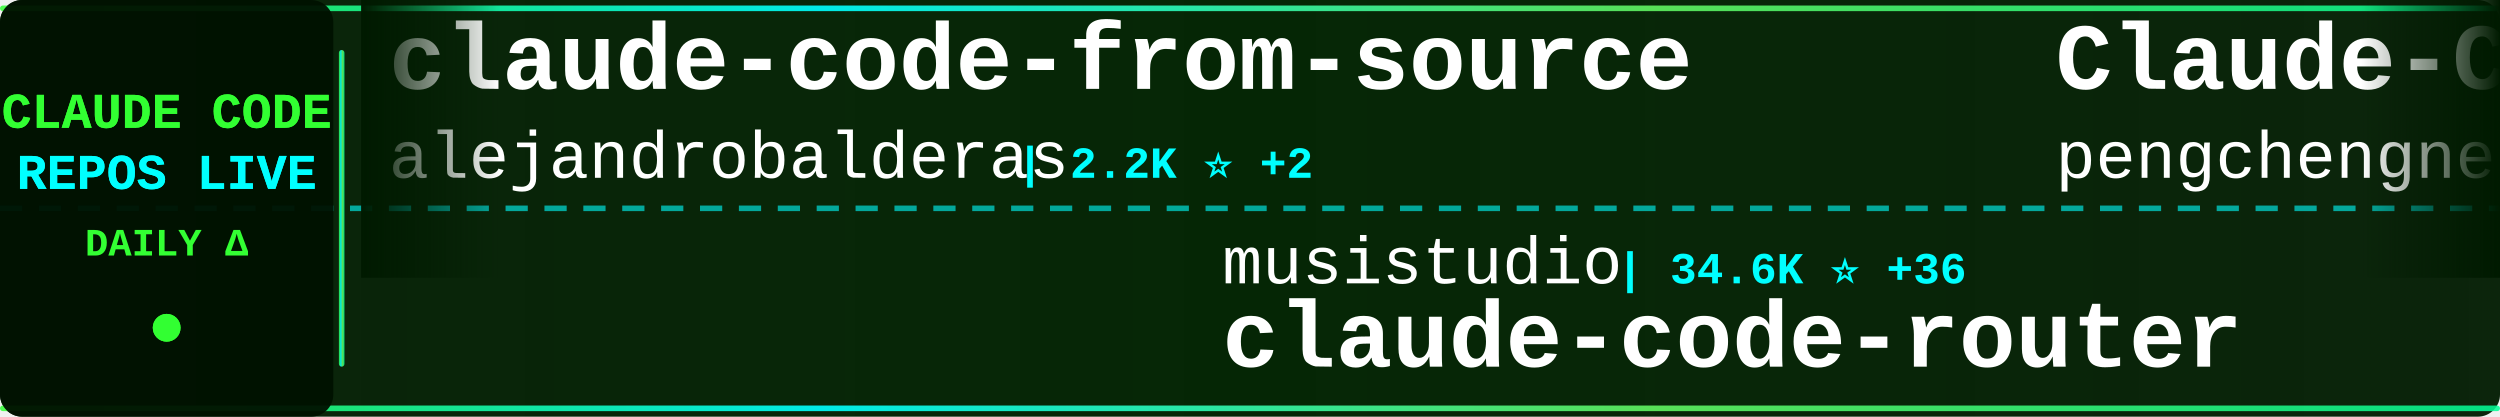
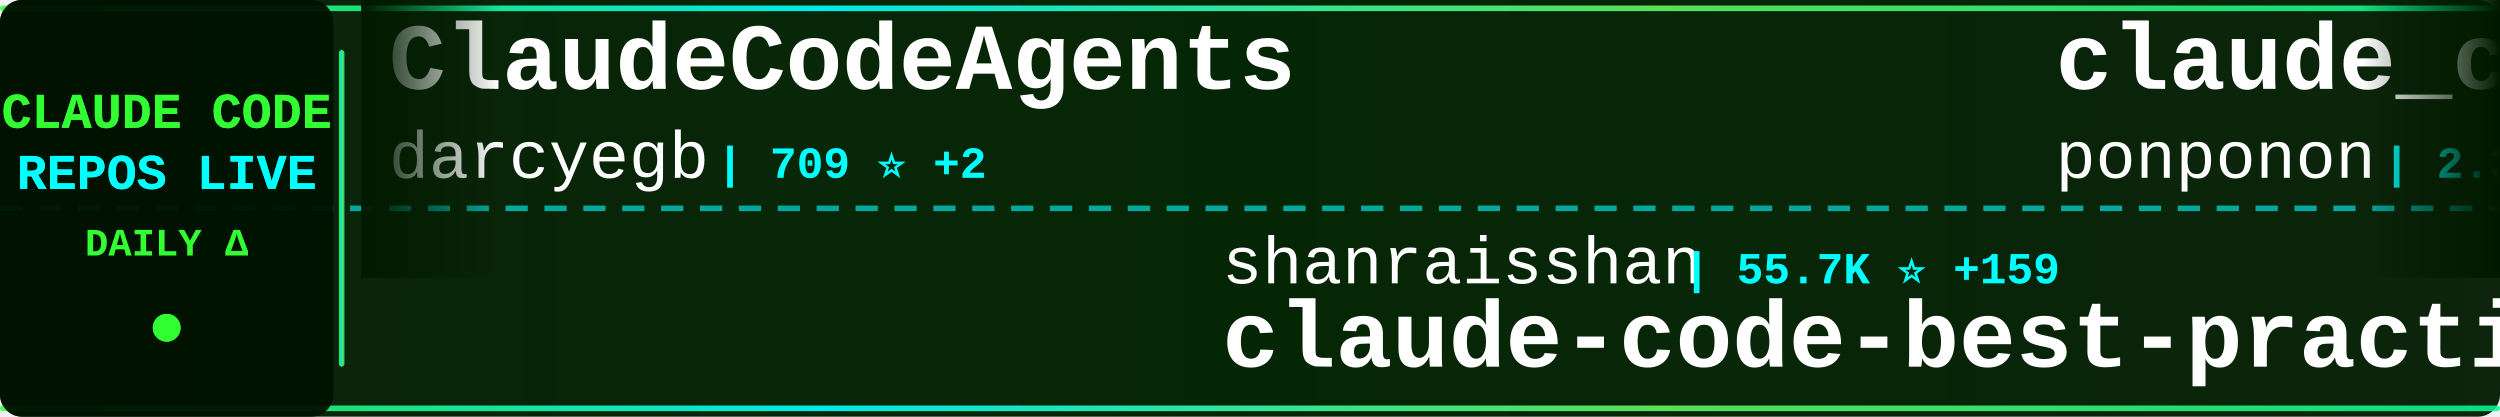
<svg xmlns="http://www.w3.org/2000/svg" width="900" height="150">
  <defs>
    <linearGradient id="tickerBg" x1="0%" y1="0%" x2="100%" y2="0%">
      <stop offset="0%" style="stop-color:#001a00;stop-opacity:0.95" />
      <stop offset="50%" style="stop-color:#002200;stop-opacity:0.98" />
      <stop offset="100%" style="stop-color:#001a00;stop-opacity:0.95" />
    </linearGradient>
    <linearGradient id="borderGrad" x1="0%" y1="0%" x2="100%" y2="0%">
      <stop offset="0%" style="stop-color:#33ff33;stop-opacity:0.85">
        <animate attributeName="stop-opacity" values="0.85;1;0.85" dur="2s" repeatCount="indefinite" />
      </stop>
      <stop offset="33%" style="stop-color:#00ffff;stop-opacity:0.9">
        <animate attributeName="stop-opacity" values="0.9;1;0.9" dur="2.2s" repeatCount="indefinite" />
      </stop>
      <stop offset="66%" style="stop-color:#66ff66;stop-opacity:0.85">
        <animate attributeName="stop-opacity" values="0.85;1;0.85" dur="1.8s" repeatCount="indefinite" />
      </stop>
      <stop offset="100%" style="stop-color:#00ff99;stop-opacity:0.85">
        <animate attributeName="stop-opacity" values="0.85;1;0.85" dur="2s" repeatCount="indefinite" />
      </stop>
    </linearGradient>
    <filter id="textGlow">
      <feGaussianBlur stdDeviation="0.1" result="coloredBlur" />
      <feMerge>
        <feMergeNode in="coloredBlur" />
        <feMergeNode in="SourceGraphic" />
      </feMerge>
    </filter>
    <filter id="metricGlow">
      <feGaussianBlur stdDeviation="0.2" result="coloredBlur" />
      <feMerge>
        <feMergeNode in="coloredBlur" />
        <feMergeNode in="SourceGraphic" />
      </feMerge>
    </filter>
    <linearGradient id="leftFade" x1="0%" y1="0%" x2="100%" y2="0%">
      <stop offset="0%" style="stop-color:#001a00;stop-opacity:1" />
      <stop offset="100%" style="stop-color:#001a00;stop-opacity:0" />
    </linearGradient>
    <linearGradient id="rightFade" x1="0%" y1="0%" x2="100%" y2="0%">
      <stop offset="0%" style="stop-color:#001a00;stop-opacity:0" />
      <stop offset="100%" style="stop-color:#001a00;stop-opacity:1" />
    </linearGradient>
  </defs>
  <rect width="900" height="150" fill="url(#tickerBg)" rx="8" />
  <rect x="0" y="2" width="900" height="2" fill="url(#borderGrad)" rx="1" />
  <rect x="0" y="146" width="900" height="2" fill="url(#borderGrad)" rx="1" />
  <line x1="0" y1="75" x2="900" y2="75" stroke="#00ffff" stroke-width="2" stroke-dasharray="8 6" opacity="0.6" />
  <rect x="0" y="0" width="120" height="150" fill="#001100" opacity="0.95" rx="8" />
  <text x="60" y="46" font-family="'Courier New', monospace" font-size="18" font-weight="bold" fill="#33ff33" text-anchor="middle" filter="url(#textGlow)">
    CLAUDE CODE
  </text>
  <text x="60" y="68" font-family="'Courier New', monospace" font-size="18" font-weight="bold" fill="#00ffff" text-anchor="middle" filter="url(#textGlow)">
    REPOS LIVE
  </text>
  <text x="60" y="92" font-family="'Courier New', monospace" font-size="14" font-weight="bold" fill="#33ff33" text-anchor="middle">
    DAILY Δ
  </text>
  <circle cx="60" cy="118" r="5" fill="#33ff33" filter="url(#metricGlow)">
    <animate attributeName="r" values="4;6;4" dur="1.5s" repeatCount="indefinite" />
    <animate attributeName="opacity" values="0.6;1;0.6" dur="1.5s" repeatCount="indefinite" />
  </circle>
  <rect x="122" y="18" width="2" height="114" fill="url(#borderGrad)" rx="1" />
  <clipPath id="tickerClip">
    <rect x="130" y="0" width="770" height="150" />
  </clipPath>
  <g clip-path="url(#tickerClip)">
    <g id="tickerItems">
      <animateTransform attributeName="transform" attributeType="XML" type="translate" from="0 0" to="-3000 0" dur="54s" repeatCount="indefinite" />
      <g transform="translate(0, 0)">
-         <text x="140" y="32" font-family="'Courier New', monospace" font-size="34" font-weight="bold" fill="#ffffff">claude-code-from-source</text>
-         <text x="140" y="64" font-family="'Courier New', monospace" font-size="24" font-weight="normal" fill="#ffffff" opacity="1.0">alejandrobalderas</text>
-         <text x="366" y="64" font-family="'Courier New', monospace" font-size="16" font-weight="bold" fill="#00ffff"> | 2.2K ⭐ +2</text>
+         <text x="140" y="32" font-family="'Courier New', monospace" font-size="34" font-weight="bold" fill="#ffffff">ClaudeCodeAgents</text>
+         <text x="140" y="64" font-family="'Courier New', monospace" font-size="24" font-weight="normal" fill="#ffffff" opacity="1.0">darcyegb</text>
+         <text x="258" y="64" font-family="'Courier New', monospace" font-size="16" font-weight="bold" fill="#00ffff"> | 709 ⭐ +2</text>
      </g>
      <g transform="translate(300, 0)">
-         <text x="140" y="102" font-family="'Courier New', monospace" font-size="24" font-weight="normal" fill="#ffffff" opacity="1.0">musistudio</text>
-         <text x="282" y="102" font-family="'Courier New', monospace" font-size="16" font-weight="bold" fill="#00ffff"> | 34.6K ⭐ +36</text>
-         <text x="140" y="132" font-family="'Courier New', monospace" font-size="34" font-weight="bold" fill="#ffffff">claude-code-router</text>
+         <text x="140" y="102" font-family="'Courier New', monospace" font-size="24" font-weight="normal" fill="#ffffff" opacity="1.0">shanraisshan</text>
+         <text x="306" y="102" font-family="'Courier New', monospace" font-size="16" font-weight="bold" fill="#00ffff"> | 55.7K ⭐ +159</text>
+         <text x="140" y="132" font-family="'Courier New', monospace" font-size="34" font-weight="bold" fill="#ffffff">claude-code-best-practic...</text>
      </g>
      <g transform="translate(600, 0)">
-         <text x="140" y="32" font-family="'Courier New', monospace" font-size="34" font-weight="bold" fill="#ffffff">Claude-Code</text>
-         <text x="140" y="64" font-family="'Courier New', monospace" font-size="24" font-weight="normal" fill="#ffffff" opacity="1.0">pengchengneo</text>
-         <text x="306" y="64" font-family="'Courier New', monospace" font-size="16" font-weight="bold" fill="#00ffff"> | 1.4K ⭐ +4</text>
+         <text x="140" y="32" font-family="'Courier New', monospace" font-size="34" font-weight="bold" fill="#ffffff">claude_code_src</text>
+         <text x="140" y="64" font-family="'Courier New', monospace" font-size="24" font-weight="normal" fill="#ffffff" opacity="1.0">ponponon</text>
+         <text x="258" y="64" font-family="'Courier New', monospace" font-size="16" font-weight="bold" fill="#00ffff"> | 2.3K ⭐</text>
      </g>
      <g transform="translate(900, 0)">
-         <text x="140" y="102" font-family="'Courier New', monospace" font-size="24" font-weight="normal" fill="#ffffff" opacity="1.0">ponponon</text>
-         <text x="258" y="102" font-family="'Courier New', monospace" font-size="16" font-weight="bold" fill="#00ffff"> | 2.3K ⭐</text>
-         <text x="140" y="132" font-family="'Courier New', monospace" font-size="34" font-weight="bold" fill="#ffffff">claude_code_src</text>
+         <text x="140" y="102" font-family="'Courier New', monospace" font-size="24" font-weight="normal" fill="#ffffff" opacity="1.0">guanshan</text>
+         <text x="258" y="102" font-family="'Courier New', monospace" font-size="16" font-weight="bold" fill="#00ffff"> | 60 ⭐</text>
+         <text x="140" y="132" font-family="'Courier New', monospace" font-size="34" font-weight="bold" fill="#ffffff">ClaudeCode</text>
      </g>
      <g transform="translate(1200, 0)">
-         <text x="140" y="32" font-family="'Courier New', monospace" font-size="34" font-weight="bold" fill="#ffffff">free-claude-code</text>
-         <text x="140" y="64" font-family="'Courier New', monospace" font-size="24" font-weight="normal" fill="#ffffff" opacity="1.0">Alishahryar1</text>
-         <text x="306" y="64" font-family="'Courier New', monospace" font-size="16" font-weight="bold" fill="#00ffff"> | 31.3K ⭐ +263</text>
+         <text x="140" y="32" font-family="'Courier New', monospace" font-size="34" font-weight="bold" fill="#ffffff">claude-code-tips</text>
+         <text x="140" y="64" font-family="'Courier New', monospace" font-size="24" font-weight="normal" fill="#ffffff" opacity="1.0">ykdojo</text>
+         <text x="234" y="64" font-family="'Courier New', monospace" font-size="16" font-weight="bold" fill="#00ffff"> | 8.6K ⭐ +13</text>
      </g>
      <g transform="translate(1500, 0)">
-         <text x="140" y="102" font-family="'Courier New', monospace" font-size="24" font-weight="normal" fill="#ffffff" opacity="1.0">anthropics</text>
-         <text x="282" y="102" font-family="'Courier New', monospace" font-size="16" font-weight="bold" fill="#00ffff"> | 853 ⭐ +2</text>
-         <text x="140" y="132" font-family="'Courier New', monospace" font-size="34" font-weight="bold" fill="#ffffff">claude-code-base-action</text>
+         <text x="140" y="102" font-family="'Courier New', monospace" font-size="24" font-weight="normal" fill="#ffffff" opacity="1.0">chauncygu</text>
+         <text x="270" y="102" font-family="'Courier New', monospace" font-size="16" font-weight="bold" fill="#00ffff"> | 2.5K ⭐ +5</text>
+         <text x="140" y="132" font-family="'Courier New', monospace" font-size="34" font-weight="bold" fill="#ffffff">collection-claude-code-s...</text>
      </g>
      <g transform="translate(1800, 0)">
-         <text x="140" y="32" font-family="'Courier New', monospace" font-size="34" font-weight="bold" fill="#ffffff">Claude-code</text>
-         <text x="140" y="64" font-family="'Courier New', monospace" font-size="24" font-weight="normal" fill="#ffffff" opacity="1.0">fazxes</text>
-         <text x="234" y="64" font-family="'Courier New', monospace" font-size="16" font-weight="bold" fill="#00ffff"> | 218 ⭐</text>
+         <text x="140" y="32" font-family="'Courier New', monospace" font-size="34" font-weight="bold" fill="#ffffff">Claude-Code-Workflow</text>
+         <text x="140" y="64" font-family="'Courier New', monospace" font-size="24" font-weight="normal" fill="#ffffff" opacity="1.0">catlog22</text>
+         <text x="258" y="64" font-family="'Courier New', monospace" font-size="16" font-weight="bold" fill="#00ffff"> | 2.1K ⭐ +2</text>
      </g>
      <g transform="translate(2100, 0)">
-         <text x="140" y="102" font-family="'Courier New', monospace" font-size="24" font-weight="normal" fill="#ffffff" opacity="1.0">diet103</text>
-         <text x="246" y="102" font-family="'Courier New', monospace" font-size="16" font-weight="bold" fill="#00ffff"> | 9.7K ⭐ +1</text>
-         <text x="140" y="132" font-family="'Courier New', monospace" font-size="34" font-weight="bold" fill="#ffffff">claude-code-infrastructu...</text>
+         <text x="140" y="102" font-family="'Courier New', monospace" font-size="24" font-weight="normal" fill="#ffffff" opacity="1.0">anthropics</text>
+         <text x="282" y="102" font-family="'Courier New', monospace" font-size="16" font-weight="bold" fill="#00ffff"> | 29.0K ⭐ +178</text>
+         <text x="140" y="132" font-family="'Courier New', monospace" font-size="34" font-weight="bold" fill="#ffffff">claude-plugins-official</text>
      </g>
      <g transform="translate(2400, 0)">
-         <text x="140" y="32" font-family="'Courier New', monospace" font-size="34" font-weight="bold" fill="#ffffff">claude-code-action</text>
-         <text x="140" y="64" font-family="'Courier New', monospace" font-size="24" font-weight="normal" fill="#ffffff" opacity="1.0">anthropics</text>
-         <text x="282" y="64" font-family="'Courier New', monospace" font-size="16" font-weight="bold" fill="#00ffff"> | 7.8K ⭐ +13</text>
+         <text x="140" y="32" font-family="'Courier New', monospace" font-size="34" font-weight="bold" fill="#ffffff">claude-code-analysis</text>
+         <text x="140" y="64" font-family="'Courier New', monospace" font-size="24" font-weight="normal" fill="#ffffff" opacity="1.0">liuup</text>
+         <text x="222" y="64" font-family="'Courier New', monospace" font-size="16" font-weight="bold" fill="#00ffff"> | 2.9K ⭐ +18</text>
      </g>
      <g transform="translate(2700, 0)">
-         <text x="140" y="102" font-family="'Courier New', monospace" font-size="24" font-weight="normal" fill="#ffffff" opacity="1.0">luongnv89</text>
-         <text x="270" y="102" font-family="'Courier New', monospace" font-size="16" font-weight="bold" fill="#00ffff"> | 34.7K ⭐ +80</text>
-         <text x="140" y="132" font-family="'Courier New', monospace" font-size="34" font-weight="bold" fill="#ffffff">claude-howto</text>
+         <text x="140" y="102" font-family="'Courier New', monospace" font-size="24" font-weight="normal" fill="#ffffff" opacity="1.0">https-deeplearning-ai</text>
+         <text x="414" y="102" font-family="'Courier New', monospace" font-size="16" font-weight="bold" fill="#00ffff"> | 522 ⭐</text>
+         <text x="140" y="132" font-family="'Courier New', monospace" font-size="34" font-weight="bold" fill="#ffffff">sc-claude-code-files</text>
      </g>
      <g transform="translate(3000, 0)">
-         <text x="140" y="32" font-family="'Courier New', monospace" font-size="34" font-weight="bold" fill="#ffffff">claude-code-from-source</text>
-         <text x="140" y="64" font-family="'Courier New', monospace" font-size="24" font-weight="normal" fill="#ffffff" opacity="1.0">alejandrobalderas</text>
-         <text x="366" y="64" font-family="'Courier New', monospace" font-size="16" font-weight="bold" fill="#00ffff"> | 2.2K ⭐ +2</text>
+         <text x="140" y="32" font-family="'Courier New', monospace" font-size="34" font-weight="bold" fill="#ffffff">ClaudeCodeAgents</text>
+         <text x="140" y="64" font-family="'Courier New', monospace" font-size="24" font-weight="normal" fill="#ffffff" opacity="1.0">darcyegb</text>
+         <text x="258" y="64" font-family="'Courier New', monospace" font-size="16" font-weight="bold" fill="#00ffff"> | 709 ⭐ +2</text>
      </g>
      <g transform="translate(3300, 0)">
-         <text x="140" y="102" font-family="'Courier New', monospace" font-size="24" font-weight="normal" fill="#ffffff" opacity="1.0">musistudio</text>
-         <text x="282" y="102" font-family="'Courier New', monospace" font-size="16" font-weight="bold" fill="#00ffff"> | 34.6K ⭐ +36</text>
-         <text x="140" y="132" font-family="'Courier New', monospace" font-size="34" font-weight="bold" fill="#ffffff">claude-code-router</text>
+         <text x="140" y="102" font-family="'Courier New', monospace" font-size="24" font-weight="normal" fill="#ffffff" opacity="1.0">shanraisshan</text>
+         <text x="306" y="102" font-family="'Courier New', monospace" font-size="16" font-weight="bold" fill="#00ffff"> | 55.7K ⭐ +159</text>
+         <text x="140" y="132" font-family="'Courier New', monospace" font-size="34" font-weight="bold" fill="#ffffff">claude-code-best-practic...</text>
      </g>
      <g transform="translate(3600, 0)">
-         <text x="140" y="32" font-family="'Courier New', monospace" font-size="34" font-weight="bold" fill="#ffffff">Claude-Code</text>
-         <text x="140" y="64" font-family="'Courier New', monospace" font-size="24" font-weight="normal" fill="#ffffff" opacity="1.0">pengchengneo</text>
-         <text x="306" y="64" font-family="'Courier New', monospace" font-size="16" font-weight="bold" fill="#00ffff"> | 1.4K ⭐ +4</text>
+         <text x="140" y="32" font-family="'Courier New', monospace" font-size="34" font-weight="bold" fill="#ffffff">claude_code_src</text>
+         <text x="140" y="64" font-family="'Courier New', monospace" font-size="24" font-weight="normal" fill="#ffffff" opacity="1.0">ponponon</text>
+         <text x="258" y="64" font-family="'Courier New', monospace" font-size="16" font-weight="bold" fill="#00ffff"> | 2.3K ⭐</text>
      </g>
      <g transform="translate(3900, 0)">
-         <text x="140" y="102" font-family="'Courier New', monospace" font-size="24" font-weight="normal" fill="#ffffff" opacity="1.0">ponponon</text>
-         <text x="258" y="102" font-family="'Courier New', monospace" font-size="16" font-weight="bold" fill="#00ffff"> | 2.3K ⭐</text>
-         <text x="140" y="132" font-family="'Courier New', monospace" font-size="34" font-weight="bold" fill="#ffffff">claude_code_src</text>
+         <text x="140" y="102" font-family="'Courier New', monospace" font-size="24" font-weight="normal" fill="#ffffff" opacity="1.0">guanshan</text>
+         <text x="258" y="102" font-family="'Courier New', monospace" font-size="16" font-weight="bold" fill="#00ffff"> | 60 ⭐</text>
+         <text x="140" y="132" font-family="'Courier New', monospace" font-size="34" font-weight="bold" fill="#ffffff">ClaudeCode</text>
      </g>
    </g>
  </g>
  <rect x="130" y="0" width="50" height="100" fill="url(#leftFade)" />
  <rect x="850" y="0" width="50" height="100" fill="url(#rightFade)" />
</svg>
